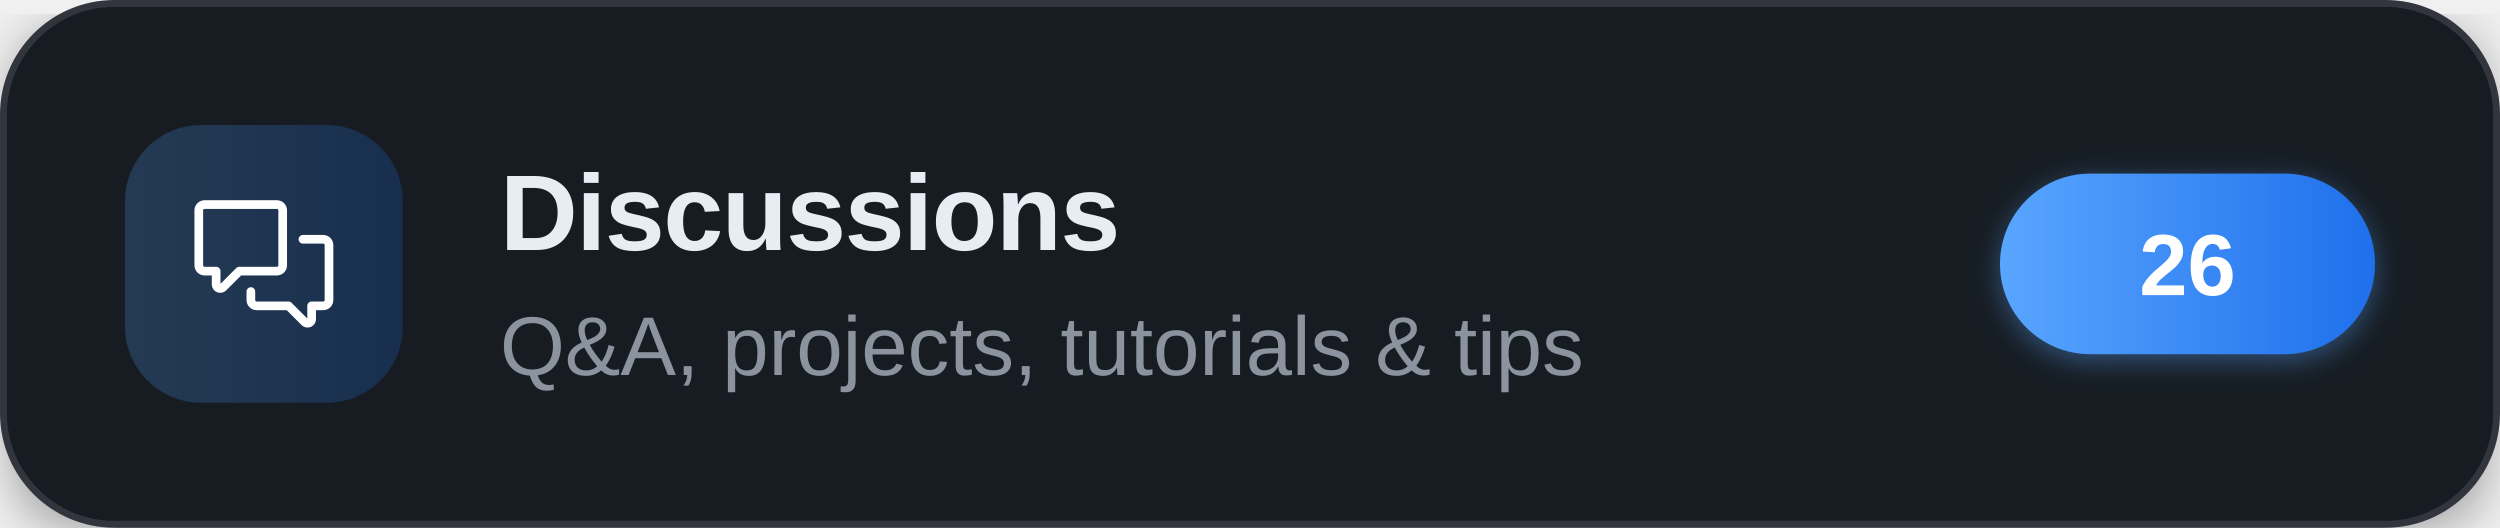
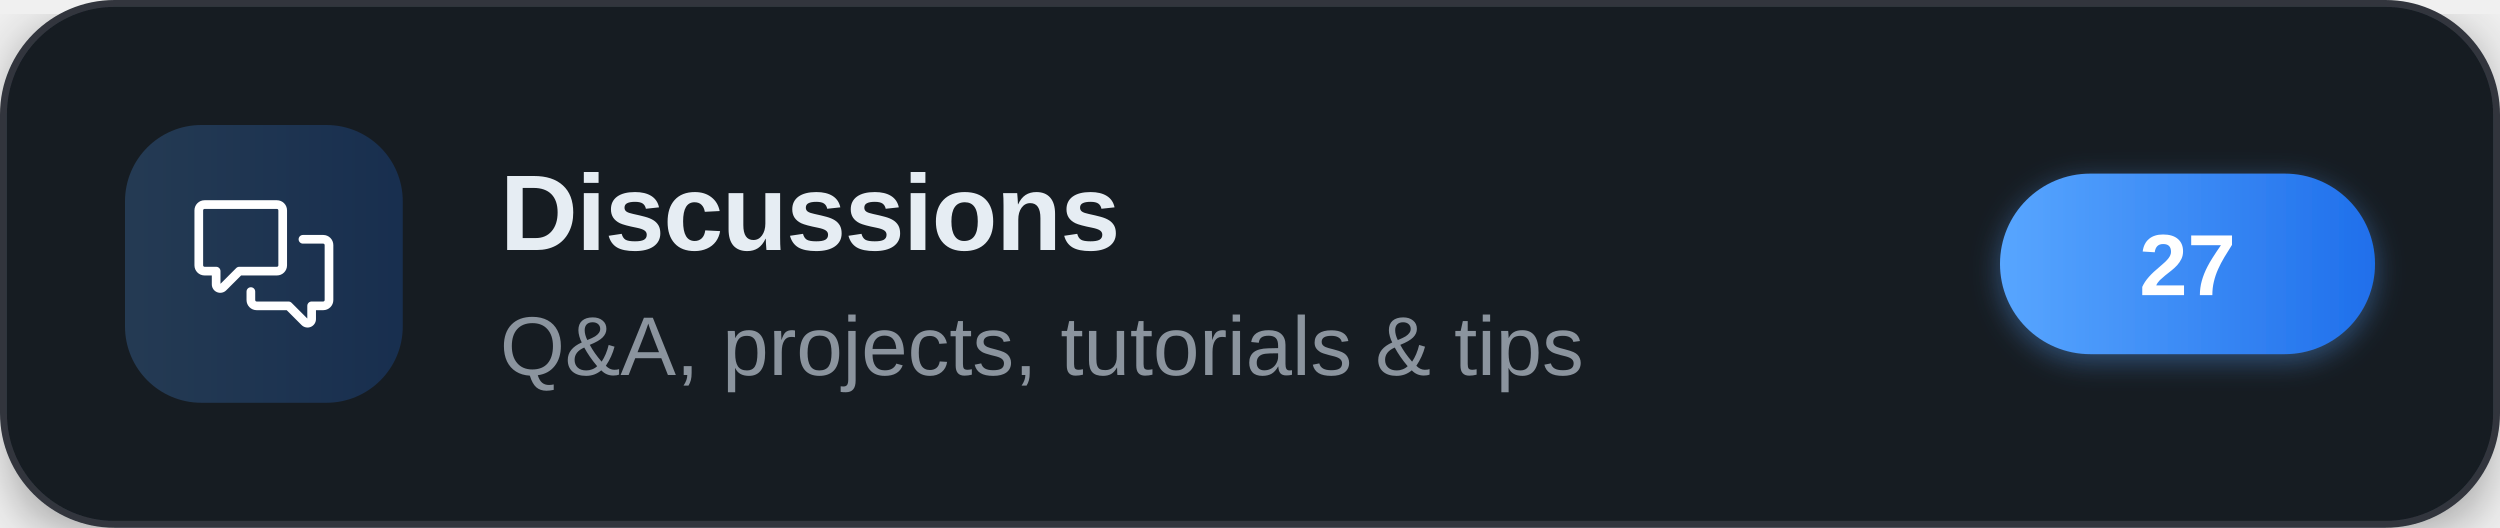
<svg xmlns="http://www.w3.org/2000/svg" width="360" height="76" viewBox="0 0 360 76" role="img" aria-label="Discussions">
  <defs>
    <linearGradient id="brand" x1="0" y1="0" x2="1" y2="0">
      <stop offset="0" stop-color="#58a6ff" />
      <stop offset="1" stop-color="#1f6feb" />
    </linearGradient>
    <filter id="cardShadow" x="-20%" y="-20%" width="140%" height="140%">
      <feDropShadow dx="0" dy="2" stdDeviation="4" flood-color="#000000" flood-opacity="0.35" />
    </filter>
    <filter id="pillShadow" x="-30%" y="-30%" width="160%" height="160%">
      <feDropShadow dx="0" dy="1" stdDeviation="2" flood-color="#58a6ff" flood-opacity="0.4" />
    </filter>
  </defs>
  <g filter="url(#cardShadow)">
    <rect x="0.5" y="0.5" width="359" height="75" rx="16" fill="#161b22" stroke="#30363d" stroke-width="1" />
  </g>
  <rect x="18" y="18" width="40" height="40" rx="11" fill="url(#brand)" fill-opacity="0.22" />
  <g transform="translate(28,28) scale(0.83333)" fill="#ffffff">
    <path d="M1.75 1h12.5c.966 0 1.75.784 1.75 1.75v9.5A1.75 1.75 0 0 1 14.25 14H8.061l-2.574 2.573A1.458 1.458 0 0 1 3 15.543V14H1.75A1.75 1.75 0 0 1 0 12.25v-9.5C0 1.784.784 1 1.75 1ZM1.5 2.75v9.5c0 .138.112.25.25.25h2a.75.75 0 0 1 .75.75v2.19l2.72-2.72a.749.749 0 0 1 .53-.22h6.5a.25.25 0 0 0 .25-.25v-9.5a.25.25 0 0 0-.25-.25H1.75a.25.25 0 0 0-.25.25Z" />
    <path d="M22.5 8.75a.25.25 0 0 0-.25-.25h-3.5a.75.75 0 0 1 0-1.5h3.5c.966 0 1.75.784 1.75 1.75v9.5A1.75 1.75 0 0 1 22.25 20H21v1.543a1.457 1.457 0 0 1-2.487 1.03L15.939 20H10.75A1.75 1.75 0 0 1 9 18.25v-1.465a.75.75 0 0 1 1.5 0v1.465c0 .138.112.25.25.25h5.5a.75.75 0 0 1 .53.22l2.72 2.72v-2.19a.75.75 0 0 1 .75-.75h2a.25.25 0 0 0 .25-.25v-9.5Z" />
  </g>
  <text x="72" y="36" font-family="'Segoe UI',-apple-system,'Helvetica Neue',Arial,sans-serif" font-size="15.5" font-weight="700" letter-spacing="-0.2" fill="#e6edf3">Discussions</text>
  <text x="72" y="54" font-family="'Segoe UI',-apple-system,'Helvetica Neue',Arial,sans-serif" font-size="12" fill="#8b949e">Q&amp;A, projects, tutorials &amp; tips</text>
  <g filter="url(#pillShadow)">
    <rect x="288" y="25" width="54" height="26" rx="13" fill="url(#brand)" />
  </g>
-   <text x="315" y="42.5" text-anchor="middle" font-family="'Segoe UI',-apple-system,'Helvetica Neue',Arial,sans-serif" font-size="12.5" font-weight="700" fill="#ffffff">26</text>
+   <text x="315" y="42.5" text-anchor="middle" font-family="'Segoe UI',-apple-system,'Helvetica Neue',Arial,sans-serif" font-size="12.5" font-weight="700" fill="#ffffff">27</text>
</svg>
